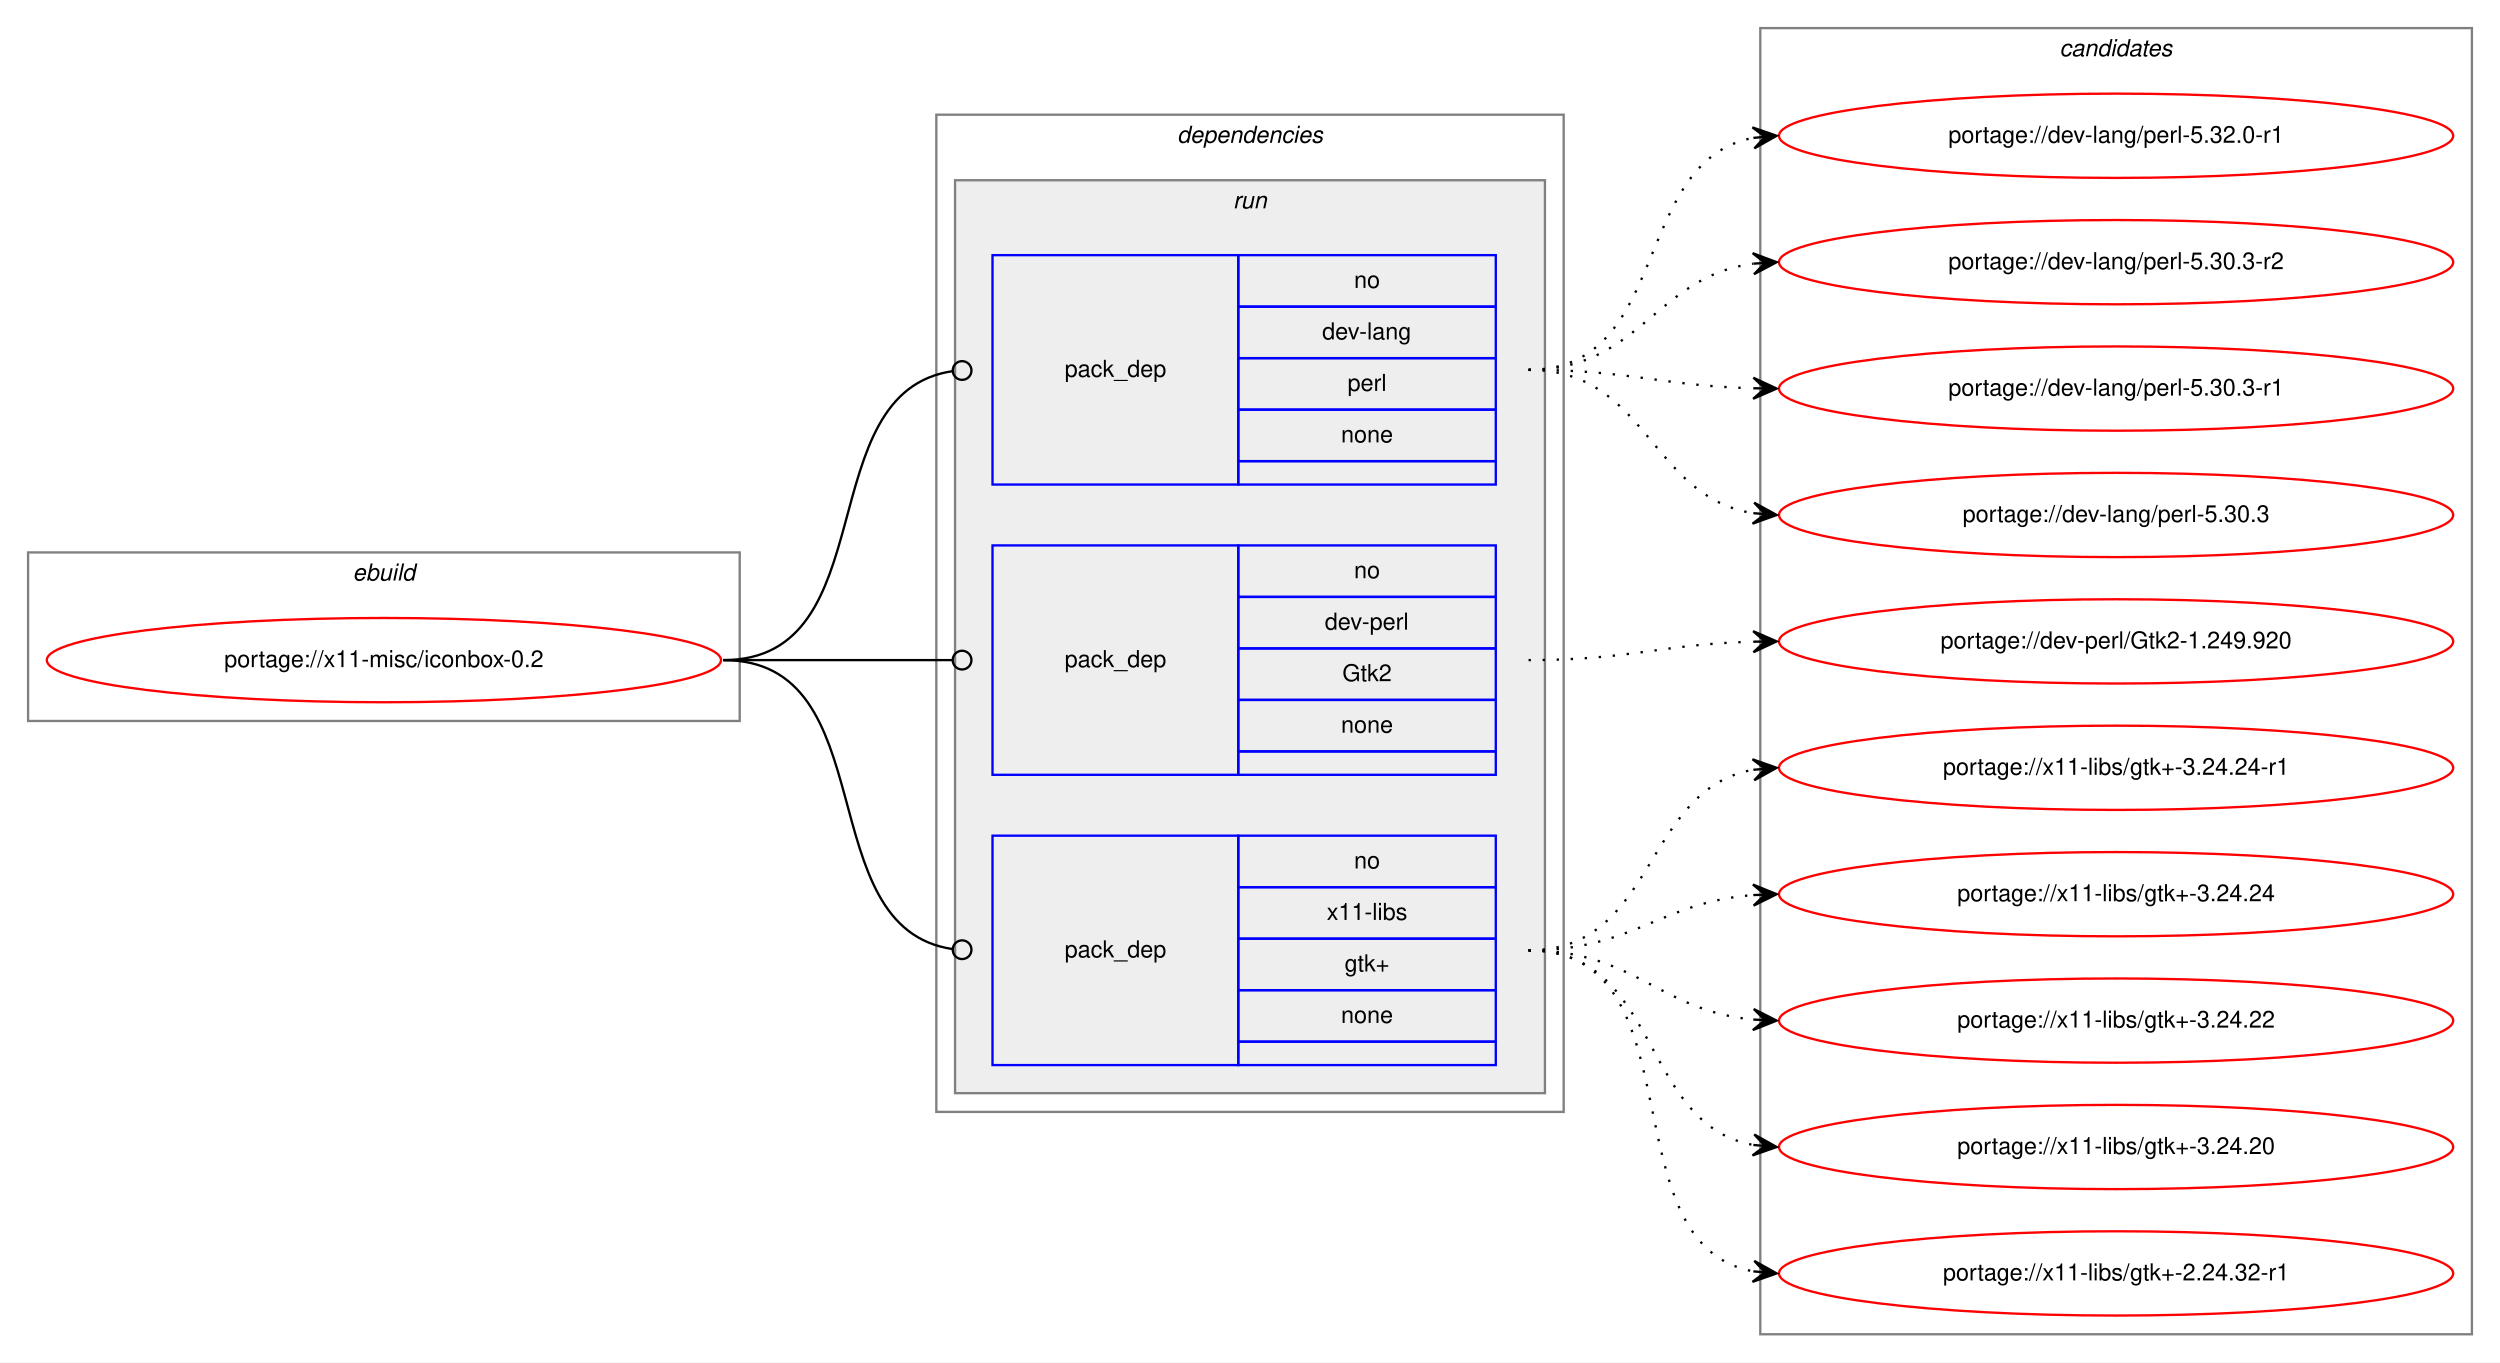
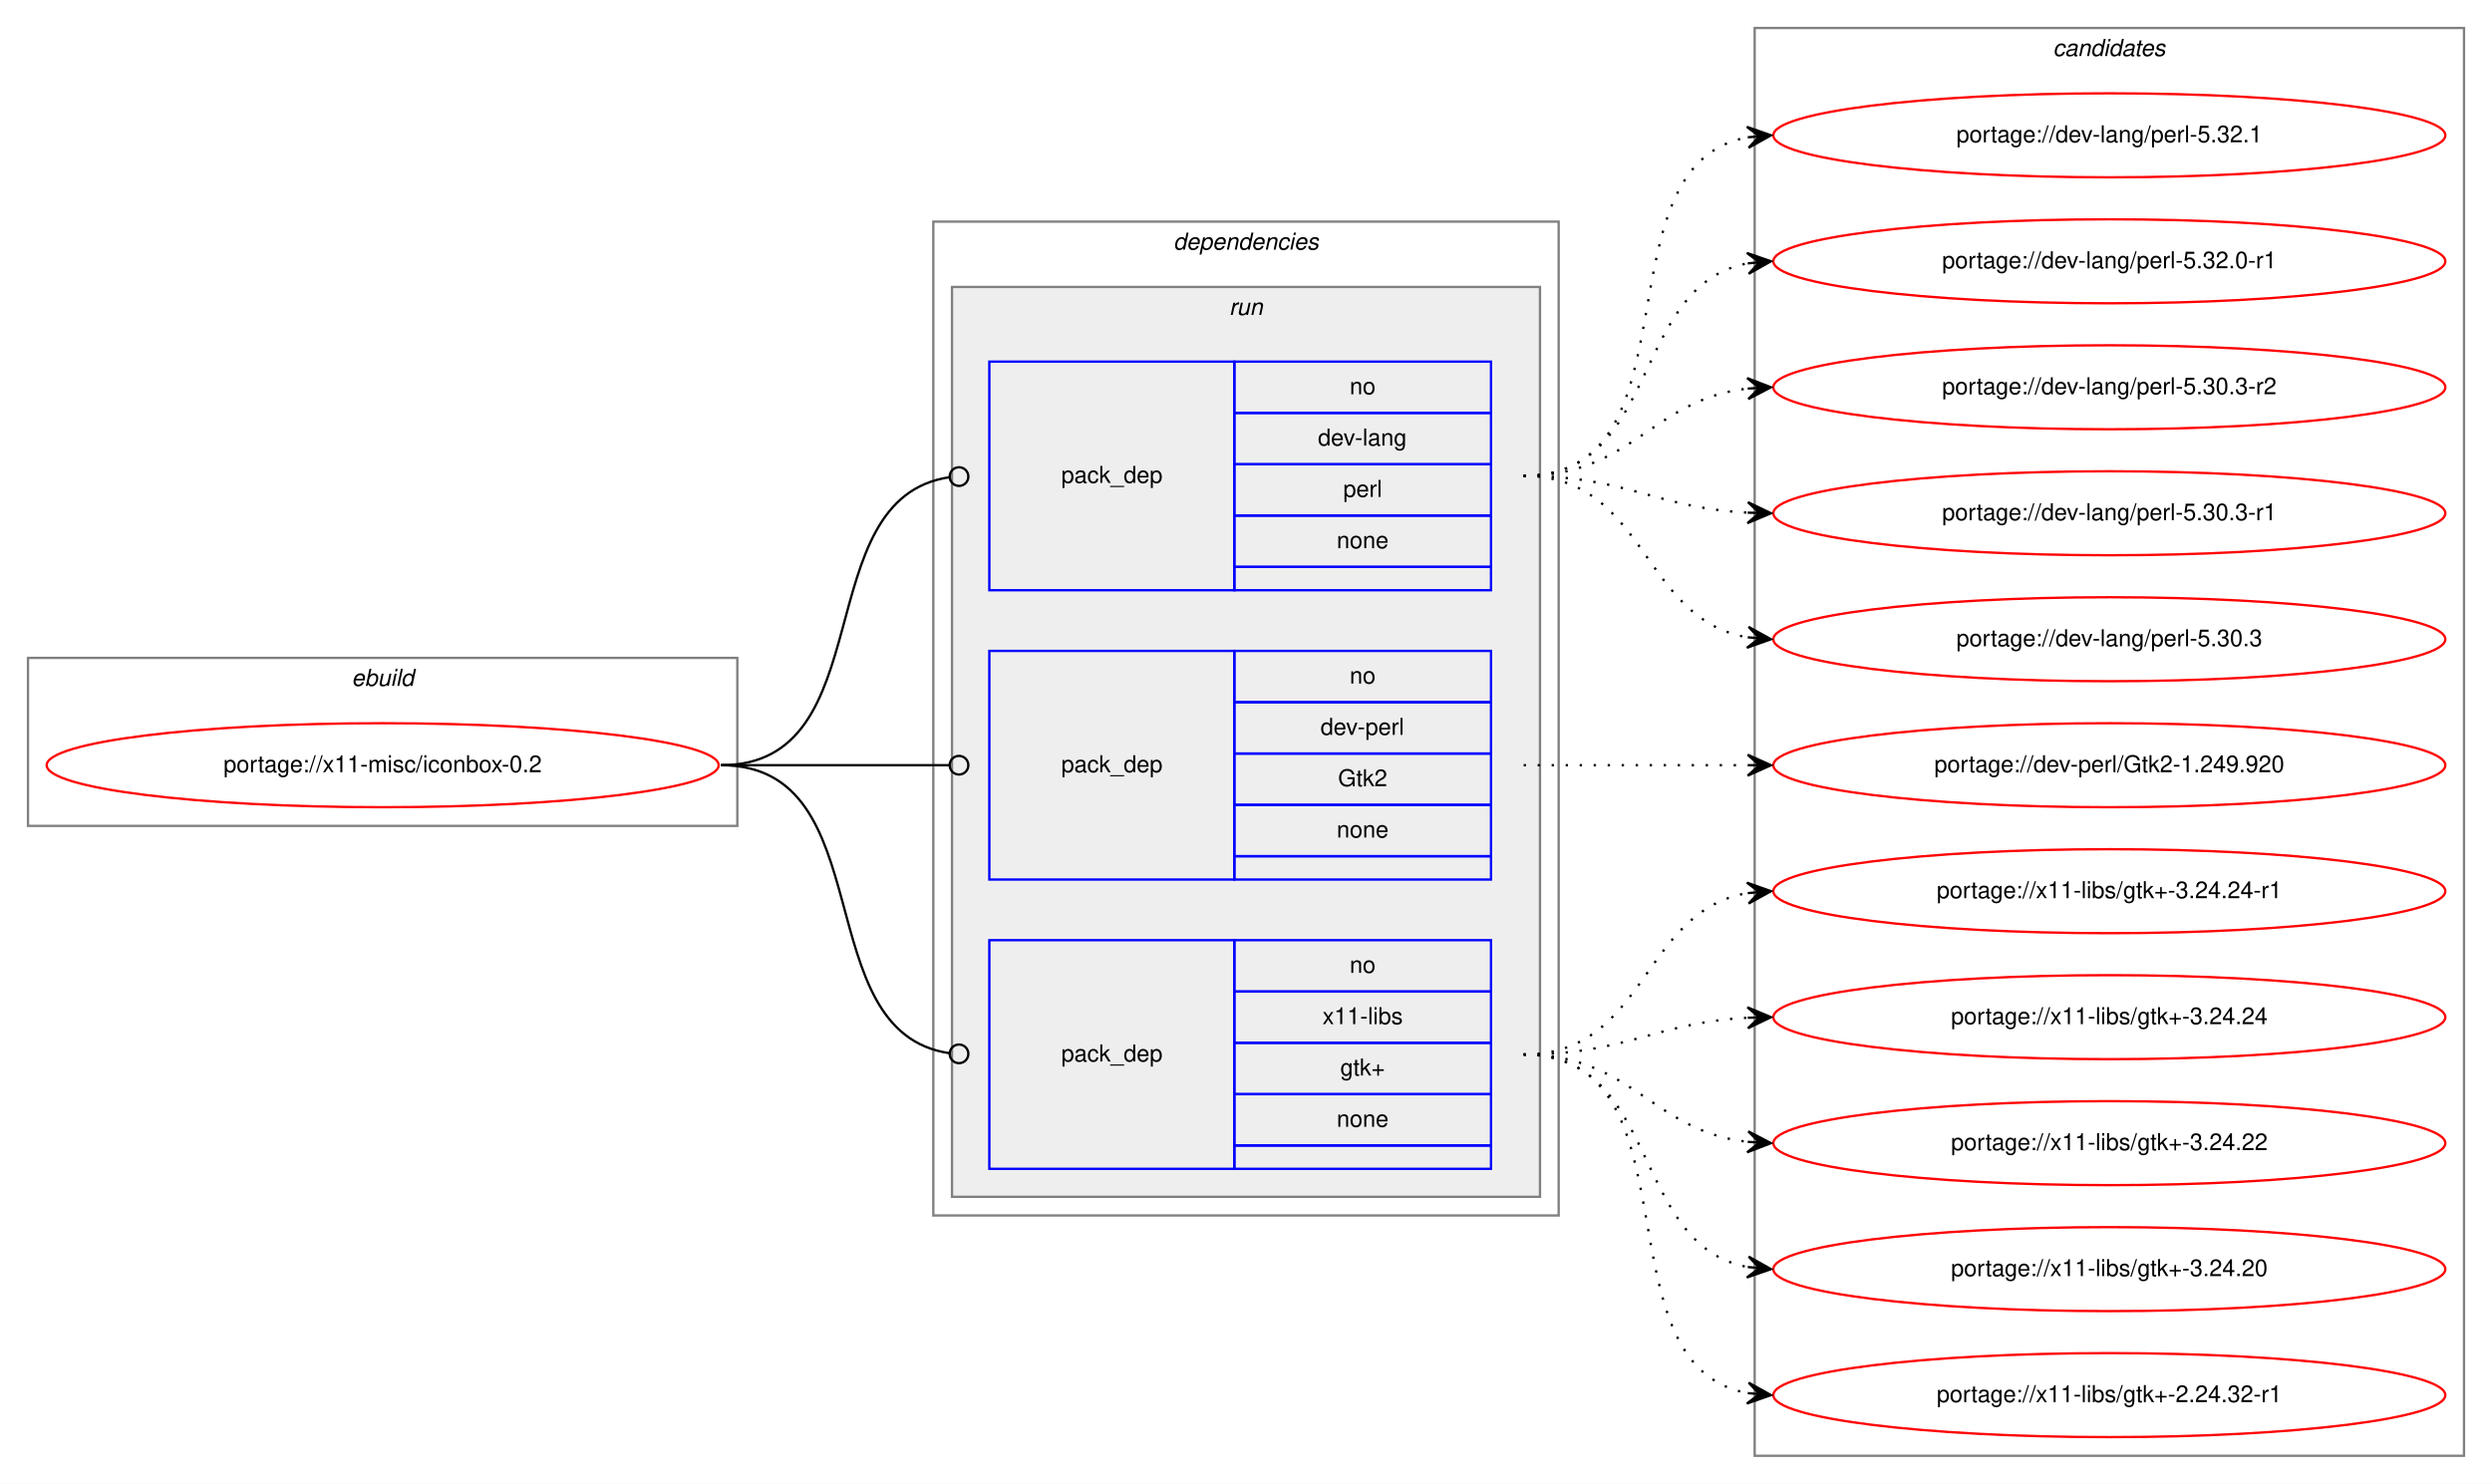
- <svg xmlns="http://www.w3.org/2000/svg" xmlns:xlink="http://www.w3.org/1999/xlink" width="1068pt" height="582pt" viewBox="0.00 0.00 1068.00 582.00">
-   <g id="graph0" class="graph" transform="scale(1 1) rotate(0) translate(4 578)">
-     <polygon fill="white" stroke="transparent" points="-4,4 -4,-578 1064,-578 1064,4 -4,4" />
+ <svg xmlns="http://www.w3.org/2000/svg" xmlns:xlink="http://www.w3.org/1999/xlink" width="1068pt" height="636pt" viewBox="0.00 0.00 1068.00 636.00">
+   <g id="graph0" class="graph" transform="scale(1 1) rotate(0) translate(4 632)">
+     <polygon fill="white" stroke="transparent" points="-4,4 -4,-632 1064,-632 1064,4 -4,4" />
    <g id="clust1" class="cluster">
-       <polygon fill="none" stroke="gray" points="8,-270 8,-342 312,-342 312,-270 8,-270" />
-       <text text-anchor="start" x="146.66" y="-330" font-family="Helvetica,sans-Serif" font-style="italic" font-size="10.00">ebuild</text>
+       <polygon fill="none" stroke="gray" points="8,-278 8,-350 312,-350 312,-278 8,-278" />
+       <text text-anchor="start" x="146.66" y="-338" font-family="Helvetica,sans-Serif" font-style="italic" font-size="10.00">ebuild</text>
    </g>
    <g id="clust2" class="cluster">
-       <polygon fill="none" stroke="gray" points="396,-103 396,-529 664,-529 664,-103 396,-103" />
-       <text text-anchor="start" x="498.88" y="-517" font-family="Helvetica,sans-Serif" font-style="italic" font-size="10.00">dependencies</text>
+       <polygon fill="none" stroke="gray" points="396,-111 396,-537 664,-537 664,-111 396,-111" />
+       <text text-anchor="start" x="498.88" y="-525" font-family="Helvetica,sans-Serif" font-style="italic" font-size="10.00">dependencies</text>
    </g>
    <g id="clust5" class="cluster">
-       <polygon fill="#eeeeee" stroke="gray" points="404,-111 404,-501 656,-501 656,-111 404,-111" />
-       <text text-anchor="start" x="522.78" y="-489" font-family="Helvetica,sans-Serif" font-style="italic" font-size="10.00">run</text>
+       <polygon fill="#eeeeee" stroke="gray" points="404,-119 404,-509 656,-509 656,-119 404,-119" />
+       <text text-anchor="start" x="522.78" y="-497" font-family="Helvetica,sans-Serif" font-style="italic" font-size="10.00">run</text>
    </g>
    <g id="clust9" class="cluster">
-       <polygon fill="none" stroke="gray" points="748,-8 748,-566 1052,-566 1052,-8 748,-8" />
-       <text text-anchor="start" x="875.82" y="-554" font-family="Helvetica,sans-Serif" font-style="italic" font-size="10.00">candidates</text>
+       <polygon fill="none" stroke="gray" points="748,-8 748,-620 1052,-620 1052,-8 748,-8" />
+       <text text-anchor="start" x="875.82" y="-608" font-family="Helvetica,sans-Serif" font-style="italic" font-size="10.00">candidates</text>
    </g>
    <g id="node1" class="node">
      <g id="a_node1">
        <a xlink:href="../x11-misc/iconbox-0.2.svg" xlink:title="portage://x11-misc/iconbox-0.2">
-           <ellipse fill="none" stroke="red" cx="160" cy="-296" rx="144" ry="18" />
-           <text text-anchor="middle" x="160" y="-293" font-family="Helvetica,sans-Serif" font-size="10.00">portage://x11-misc/iconbox-0.2</text>
+           <ellipse fill="none" stroke="red" cx="160" cy="-304" rx="144" ry="18" />
+           <text text-anchor="middle" x="160" y="-301" font-family="Helvetica,sans-Serif" font-size="10.00">portage://x11-misc/iconbox-0.2</text>
        </a>
      </g>
    </g>
    <g id="node2" class="node">
-       <polygon fill="none" stroke="blue" points="420,-371 420,-469 525,-469 525,-371 420,-371" />
-       <text text-anchor="start" x="450.82" y="-417" font-family="Helvetica,sans-Serif" font-size="10.00">pack_dep</text>
-       <polygon fill="none" stroke="blue" points="525,-447 525,-469 635,-469 635,-447 525,-447" />
-       <text text-anchor="start" x="574.44" y="-455" font-family="Helvetica,sans-Serif" font-size="10.00">no</text>
-       <polygon fill="none" stroke="blue" points="525,-425 525,-447 635,-447 635,-425 525,-425" />
-       <text text-anchor="start" x="560.83" y="-433" font-family="Helvetica,sans-Serif" font-size="10.00">dev-lang</text>
-       <polygon fill="none" stroke="blue" points="525,-403 525,-425 635,-425 635,-403 525,-403" />
-       <text text-anchor="start" x="571.67" y="-411" font-family="Helvetica,sans-Serif" font-size="10.00">perl</text>
-       <polygon fill="none" stroke="blue" points="525,-381 525,-403 635,-403 635,-381 525,-381" />
-       <text text-anchor="start" x="568.88" y="-389" font-family="Helvetica,sans-Serif" font-size="10.00">none</text>
-       <polygon fill="none" stroke="blue" points="525,-371 525,-381 635,-381 635,-371 525,-371" />
+       <polygon fill="none" stroke="blue" points="420,-379 420,-477 525,-477 525,-379 420,-379" />
+       <text text-anchor="start" x="450.82" y="-425" font-family="Helvetica,sans-Serif" font-size="10.00">pack_dep</text>
+       <polygon fill="none" stroke="blue" points="525,-455 525,-477 635,-477 635,-455 525,-455" />
+       <text text-anchor="start" x="574.44" y="-463" font-family="Helvetica,sans-Serif" font-size="10.00">no</text>
+       <polygon fill="none" stroke="blue" points="525,-433 525,-455 635,-455 635,-433 525,-433" />
+       <text text-anchor="start" x="560.83" y="-441" font-family="Helvetica,sans-Serif" font-size="10.00">dev-lang</text>
+       <polygon fill="none" stroke="blue" points="525,-411 525,-433 635,-433 635,-411 525,-411" />
+       <text text-anchor="start" x="571.67" y="-419" font-family="Helvetica,sans-Serif" font-size="10.00">perl</text>
+       <polygon fill="none" stroke="blue" points="525,-389 525,-411 635,-411 635,-389 525,-389" />
+       <text text-anchor="start" x="568.88" y="-397" font-family="Helvetica,sans-Serif" font-size="10.00">none</text>
+       <polygon fill="none" stroke="blue" points="525,-379 525,-389 635,-389 635,-379 525,-379" />
    </g>
    <g id="edge1" class="edge">
-       <path fill="none" stroke="black" d="M305,-296C374.67,-296 341.37,-410.5 403,-419.45" />
-       <ellipse fill="none" stroke="black" cx="407.01" cy="-419.72" rx="4" ry="4" />
+       <path fill="none" stroke="black" d="M305,-304C374.67,-304 341.37,-418.5 403,-427.45" />
+       <ellipse fill="none" stroke="black" cx="407.01" cy="-427.72" rx="4" ry="4" />
    </g>
    <g id="node3" class="node">
-       <polygon fill="none" stroke="blue" points="420,-247 420,-345 525,-345 525,-247 420,-247" />
-       <text text-anchor="start" x="450.82" y="-293" font-family="Helvetica,sans-Serif" font-size="10.00">pack_dep</text>
-       <polygon fill="none" stroke="blue" points="525,-323 525,-345 635,-345 635,-323 525,-323" />
-       <text text-anchor="start" x="574.44" y="-331" font-family="Helvetica,sans-Serif" font-size="10.00">no</text>
-       <polygon fill="none" stroke="blue" points="525,-301 525,-323 635,-323 635,-301 525,-301" />
-       <text text-anchor="start" x="561.94" y="-309" font-family="Helvetica,sans-Serif" font-size="10.00">dev-perl</text>
-       <polygon fill="none" stroke="blue" points="525,-279 525,-301 635,-301 635,-279 525,-279" />
-       <text text-anchor="start" x="569.44" y="-287" font-family="Helvetica,sans-Serif" font-size="10.00">Gtk2</text>
-       <polygon fill="none" stroke="blue" points="525,-257 525,-279 635,-279 635,-257 525,-257" />
-       <text text-anchor="start" x="568.88" y="-265" font-family="Helvetica,sans-Serif" font-size="10.00">none</text>
-       <polygon fill="none" stroke="blue" points="525,-247 525,-257 635,-257 635,-247 525,-247" />
+       <polygon fill="none" stroke="blue" points="420,-255 420,-353 525,-353 525,-255 420,-255" />
+       <text text-anchor="start" x="450.82" y="-301" font-family="Helvetica,sans-Serif" font-size="10.00">pack_dep</text>
+       <polygon fill="none" stroke="blue" points="525,-331 525,-353 635,-353 635,-331 525,-331" />
+       <text text-anchor="start" x="574.44" y="-339" font-family="Helvetica,sans-Serif" font-size="10.00">no</text>
+       <polygon fill="none" stroke="blue" points="525,-309 525,-331 635,-331 635,-309 525,-309" />
+       <text text-anchor="start" x="561.94" y="-317" font-family="Helvetica,sans-Serif" font-size="10.00">dev-perl</text>
+       <polygon fill="none" stroke="blue" points="525,-287 525,-309 635,-309 635,-287 525,-287" />
+       <text text-anchor="start" x="569.44" y="-295" font-family="Helvetica,sans-Serif" font-size="10.00">Gtk2</text>
+       <polygon fill="none" stroke="blue" points="525,-265 525,-287 635,-287 635,-265 525,-265" />
+       <text text-anchor="start" x="568.88" y="-273" font-family="Helvetica,sans-Serif" font-size="10.00">none</text>
+       <polygon fill="none" stroke="blue" points="525,-255 525,-265 635,-265 635,-255 525,-255" />
    </g>
    <g id="edge2" class="edge">
-       <path fill="none" stroke="black" d="M305,-296C349.26,-296 362.33,-296 402.82,-296" />
-       <ellipse fill="none" stroke="black" cx="407" cy="-296" rx="4" ry="4" />
+       <path fill="none" stroke="black" d="M305,-304C349.26,-304 362.33,-304 402.82,-304" />
+       <ellipse fill="none" stroke="black" cx="407" cy="-304" rx="4" ry="4" />
    </g>
    <g id="node4" class="node">
-       <polygon fill="none" stroke="blue" points="420,-123 420,-221 525,-221 525,-123 420,-123" />
-       <text text-anchor="start" x="450.82" y="-169" font-family="Helvetica,sans-Serif" font-size="10.00">pack_dep</text>
-       <polygon fill="none" stroke="blue" points="525,-199 525,-221 635,-221 635,-199 525,-199" />
-       <text text-anchor="start" x="574.44" y="-207" font-family="Helvetica,sans-Serif" font-size="10.00">no</text>
-       <polygon fill="none" stroke="blue" points="525,-177 525,-199 635,-199 635,-177 525,-177" />
-       <text text-anchor="start" x="562.78" y="-185" font-family="Helvetica,sans-Serif" font-size="10.00">x11-libs</text>
-       <polygon fill="none" stroke="blue" points="525,-155 525,-177 635,-177 635,-155 525,-155" />
-       <text text-anchor="start" x="570.41" y="-163" font-family="Helvetica,sans-Serif" font-size="10.00">gtk+</text>
-       <polygon fill="none" stroke="blue" points="525,-133 525,-155 635,-155 635,-133 525,-133" />
-       <text text-anchor="start" x="568.88" y="-141" font-family="Helvetica,sans-Serif" font-size="10.00">none</text>
-       <polygon fill="none" stroke="blue" points="525,-123 525,-133 635,-133 635,-123 525,-123" />
+       <polygon fill="none" stroke="blue" points="420,-131 420,-229 525,-229 525,-131 420,-131" />
+       <text text-anchor="start" x="450.82" y="-177" font-family="Helvetica,sans-Serif" font-size="10.00">pack_dep</text>
+       <polygon fill="none" stroke="blue" points="525,-207 525,-229 635,-229 635,-207 525,-207" />
+       <text text-anchor="start" x="574.44" y="-215" font-family="Helvetica,sans-Serif" font-size="10.00">no</text>
+       <polygon fill="none" stroke="blue" points="525,-185 525,-207 635,-207 635,-185 525,-185" />
+       <text text-anchor="start" x="562.78" y="-193" font-family="Helvetica,sans-Serif" font-size="10.00">x11-libs</text>
+       <polygon fill="none" stroke="blue" points="525,-163 525,-185 635,-185 635,-163 525,-163" />
+       <text text-anchor="start" x="570.41" y="-171" font-family="Helvetica,sans-Serif" font-size="10.00">gtk+</text>
+       <polygon fill="none" stroke="blue" points="525,-141 525,-163 635,-163 635,-141 525,-141" />
+       <text text-anchor="start" x="568.88" y="-149" font-family="Helvetica,sans-Serif" font-size="10.00">none</text>
+       <polygon fill="none" stroke="blue" points="525,-131 525,-141 635,-141 635,-131 525,-131" />
    </g>
    <g id="edge3" class="edge">
-       <path fill="none" stroke="black" d="M305,-296C374.67,-296 341.37,-181.5 403,-172.55" />
-       <ellipse fill="none" stroke="black" cx="407.01" cy="-172.28" rx="4" ry="4" />
+       <path fill="none" stroke="black" d="M305,-304C374.67,-304 341.37,-189.5 403,-180.55" />
+       <ellipse fill="none" stroke="black" cx="407.01" cy="-180.28" rx="4" ry="4" />
    </g>
    <g id="node5" class="node">
      <g id="a_node5">
+         <a xlink:href="../dev-lang/perl-5.32.1.svg" xlink:title="portage://dev-lang/perl-5.32.1">
+           <ellipse fill="none" stroke="red" cx="900" cy="-574" rx="144" ry="18" />
+           <text text-anchor="middle" x="900" y="-571" font-family="Helvetica,sans-Serif" font-size="10.00">portage://dev-lang/perl-5.32.1</text>
+         </a>
+       </g>
+     </g>
+     <g id="edge4" class="edge">
+       <path fill="none" stroke="black" stroke-dasharray="1,5" d="M649,-428C725.59,-428 679.43,-561.18 744.98,-573.14" />
+       <polygon fill="black" stroke="black" points="755,-574 744.65,-577.63 750.02,-573.57 745.04,-573.15 745.04,-573.15 745.04,-573.15 750.02,-573.57 745.42,-568.66 755,-574 755,-574" />
+     </g>
+     <g id="node6" class="node">
+       <g id="a_node6">
        <a xlink:href="../dev-lang/perl-5.32.0-r1.svg" xlink:title="portage://dev-lang/perl-5.32.0-r1">
          <ellipse fill="none" stroke="red" cx="900" cy="-520" rx="144" ry="18" />
          <text text-anchor="middle" x="900" y="-517" font-family="Helvetica,sans-Serif" font-size="10.00">portage://dev-lang/perl-5.32.0-r1</text>
        </a>
      </g>
    </g>
-     <g id="edge4" class="edge">
-       <path fill="none" stroke="black" stroke-dasharray="1,5" d="M649,-420C710.1,-420 692.62,-508.99 744.81,-519.07" />
-       <polygon fill="black" stroke="black" points="755,-520 744.63,-523.58 750.02,-519.55 745.04,-519.09 745.04,-519.09 745.04,-519.09 750.02,-519.55 745.45,-514.61 755,-520 755,-520" />
-     </g>
-     <g id="node6" class="node">
-       <g id="a_node6">
+     <g id="edge5" class="edge">
+       <path fill="none" stroke="black" stroke-dasharray="1,5" d="M649,-428C707.73,-428 694.54,-509.53 744.84,-519.09" />
+       <polygon fill="black" stroke="black" points="755,-520 744.64,-523.59 750.02,-519.55 745.04,-519.11 745.04,-519.11 745.04,-519.11 750.02,-519.55 745.44,-514.63 755,-520 755,-520" />
+     </g>
+     <g id="node7" class="node">
+       <g id="a_node7">
        <a xlink:href="../dev-lang/perl-5.30.3-r2.svg" xlink:title="portage://dev-lang/perl-5.30.3-r2">
          <ellipse fill="none" stroke="red" cx="900" cy="-466" rx="144" ry="18" />
          <text text-anchor="middle" x="900" y="-463" font-family="Helvetica,sans-Serif" font-size="10.00">portage://dev-lang/perl-5.30.3-r2</text>
        </a>
      </g>
    </g>
-     <g id="edge5" class="edge">
-       <path fill="none" stroke="black" stroke-dasharray="1,5" d="M649,-420C696.74,-420 702.94,-459.76 744.85,-465.35" />
-       <polygon fill="black" stroke="black" points="755,-466 744.73,-469.85 750.01,-465.68 745.02,-465.36 745.02,-465.36 745.02,-465.36 750.01,-465.68 745.31,-460.87 755,-466 755,-466" />
-     </g>
-     <g id="node7" class="node">
-       <g id="a_node7">
+     <g id="edge6" class="edge">
+       <path fill="none" stroke="black" stroke-dasharray="1,5" d="M649,-428C695.43,-428 703.87,-460.71 744.81,-465.43" />
+       <polygon fill="black" stroke="black" points="755,-466 744.77,-469.94 750.01,-465.72 745.02,-465.44 745.02,-465.44 745.02,-465.44 750.01,-465.72 745.27,-460.95 755,-466 755,-466" />
+     </g>
+     <g id="node8" class="node">
+       <g id="a_node8">
        <a xlink:href="../dev-lang/perl-5.30.3-r1.svg" xlink:title="portage://dev-lang/perl-5.30.3-r1">
          <ellipse fill="none" stroke="red" cx="900" cy="-412" rx="144" ry="18" />
          <text text-anchor="middle" x="900" y="-409" font-family="Helvetica,sans-Serif" font-size="10.00">portage://dev-lang/perl-5.30.3-r1</text>
        </a>
      </g>
    </g>
-     <g id="edge6" class="edge">
-       <path fill="none" stroke="black" stroke-dasharray="1,5" d="M649,-420C692.55,-420 705.74,-413.2 744.55,-412.14" />
-       <polygon fill="black" stroke="black" points="755,-412 745.06,-416.63 750,-412.07 745,-412.13 745,-412.13 745,-412.13 750,-412.07 744.94,-407.63 755,-412 755,-412" />
-     </g>
-     <g id="node8" class="node">
-       <g id="a_node8">
+     <g id="edge7" class="edge">
+       <path fill="none" stroke="black" stroke-dasharray="1,5" d="M649,-428C693.11,-428 705.56,-414.29 744.97,-412.25" />
+       <polygon fill="black" stroke="black" points="755,-412 745.12,-416.75 750,-412.13 745,-412.25 745,-412.25 745,-412.25 750,-412.13 744.89,-407.75 755,-412 755,-412" />
+     </g>
+     <g id="node9" class="node">
+       <g id="a_node9">
        <a xlink:href="../dev-lang/perl-5.30.3.svg" xlink:title="portage://dev-lang/perl-5.30.3">
          <ellipse fill="none" stroke="red" cx="900" cy="-358" rx="144" ry="18" />
          <text text-anchor="middle" x="900" y="-355" font-family="Helvetica,sans-Serif" font-size="10.00">portage://dev-lang/perl-5.30.3</text>
        </a>
      </g>
    </g>
-     <g id="edge7" class="edge">
-       <path fill="none" stroke="black" stroke-dasharray="1,5" d="M649,-420C699.95,-420 700.59,-365.96 744.86,-358.78" />
-       <polygon fill="black" stroke="black" points="755,-358 745.38,-363.26 750.01,-358.39 745.03,-358.77 745.03,-358.77 745.03,-358.77 750.01,-358.39 744.68,-354.28 755,-358 755,-358" />
-     </g>
-     <g id="node9" class="node">
-       <g id="a_node9">
+     <g id="edge8" class="edge">
+       <path fill="none" stroke="black" stroke-dasharray="1,5" d="M649,-428C701.82,-428 699.17,-366.73 744.84,-358.83" />
+       <polygon fill="black" stroke="black" points="755,-358 745.4,-363.3 750.02,-358.41 745.03,-358.82 745.03,-358.82 745.03,-358.82 750.02,-358.41 744.67,-354.33 755,-358 755,-358" />
+     </g>
+     <g id="node10" class="node">
+       <g id="a_node10">
        <a xlink:href="../dev-perl/Gtk2-1.249.920.svg" xlink:title="portage://dev-perl/Gtk2-1.249.920">
          <ellipse fill="none" stroke="red" cx="900" cy="-304" rx="144" ry="18" />
          <text text-anchor="middle" x="900" y="-301" font-family="Helvetica,sans-Serif" font-size="10.00">portage://dev-perl/Gtk2-1.249.920</text>
        </a>
      </g>
    </g>
-     <g id="edge8" class="edge">
-       <path fill="none" stroke="black" stroke-dasharray="1,5" d="M649,-296C692.55,-296 705.74,-302.8 744.55,-303.86" />
-       <polygon fill="black" stroke="black" points="755,-304 744.94,-308.37 750,-303.93 745,-303.87 745,-303.87 745,-303.87 750,-303.93 745.06,-299.37 755,-304 755,-304" />
-     </g>
-     <g id="node10" class="node">
-       <g id="a_node10">
+     <g id="edge9" class="edge">
+       <path fill="none" stroke="black" stroke-dasharray="1,5" d="M649,-304C692.43,-304 705.83,-304 744.57,-304" />
+       <polygon fill="black" stroke="black" points="755,-304 745,-308.5 750,-304 745,-304 745,-304 745,-304 750,-304 745,-299.5 755,-304 755,-304" />
+     </g>
+     <g id="node11" class="node">
+       <g id="a_node11">
        <a xlink:href="../x11-libs/gtk+-3.24.24-r1.svg" xlink:title="portage://x11-libs/gtk+-3.24.24-r1">
          <ellipse fill="none" stroke="red" cx="900" cy="-250" rx="144" ry="18" />
          <text text-anchor="middle" x="900" y="-247" font-family="Helvetica,sans-Serif" font-size="10.00">portage://x11-libs/gtk+-3.24.24-r1</text>
        </a>
      </g>
    </g>
-     <g id="edge9" class="edge">
-       <path fill="none" stroke="black" stroke-dasharray="1,5" d="M649,-172C703.84,-172 697.61,-240.55 744.81,-249.12" />
-       <polygon fill="black" stroke="black" points="755,-250 744.65,-253.63 750.02,-249.57 745.04,-249.14 745.04,-249.14 745.04,-249.14 750.02,-249.57 745.42,-244.66 755,-250 755,-250" />
-     </g>
-     <g id="node11" class="node">
-       <g id="a_node11">
+     <g id="edge10" class="edge">
+       <path fill="none" stroke="black" stroke-dasharray="1,5" d="M649,-180C701.82,-180 699.17,-241.27 744.84,-249.17" />
+       <polygon fill="black" stroke="black" points="755,-250 744.67,-253.67 750.02,-249.59 745.03,-249.18 745.03,-249.18 745.03,-249.18 750.02,-249.59 745.4,-244.7 755,-250 755,-250" />
+     </g>
+     <g id="node12" class="node">
+       <g id="a_node12">
        <a xlink:href="../x11-libs/gtk+-3.24.24.svg" xlink:title="portage://x11-libs/gtk+-3.24.24">
          <ellipse fill="none" stroke="red" cx="900" cy="-196" rx="144" ry="18" />
          <text text-anchor="middle" x="900" y="-193" font-family="Helvetica,sans-Serif" font-size="10.00">portage://x11-libs/gtk+-3.24.24</text>
        </a>
      </g>
    </g>
-     <g id="edge10" class="edge">
-       <path fill="none" stroke="black" stroke-dasharray="1,5" d="M649,-172C693.72,-172 705.09,-192.57 744.86,-195.62" />
-       <polygon fill="black" stroke="black" points="755,-196 744.84,-200.13 750,-195.81 745.01,-195.63 745.01,-195.63 745.01,-195.63 750,-195.81 745.17,-191.13 755,-196 755,-196" />
-     </g>
-     <g id="node12" class="node">
-       <g id="a_node12">
+     <g id="edge11" class="edge">
+       <path fill="none" stroke="black" stroke-dasharray="1,5" d="M649,-180C693.11,-180 705.56,-193.71 744.97,-195.75" />
+       <polygon fill="black" stroke="black" points="755,-196 744.89,-200.25 750,-195.87 745,-195.75 745,-195.75 745,-195.75 750,-195.87 745.12,-191.25 755,-196 755,-196" />
+     </g>
+     <g id="node13" class="node">
+       <g id="a_node13">
        <a xlink:href="../x11-libs/gtk+-3.24.22.svg" xlink:title="portage://x11-libs/gtk+-3.24.22">
          <ellipse fill="none" stroke="red" cx="900" cy="-142" rx="144" ry="18" />
          <text text-anchor="middle" x="900" y="-139" font-family="Helvetica,sans-Serif" font-size="10.00">portage://x11-libs/gtk+-3.24.22</text>
        </a>
      </g>
    </g>
-     <g id="edge11" class="edge">
-       <path fill="none" stroke="black" stroke-dasharray="1,5" d="M649,-172C694.42,-172 704.66,-146.18 744.99,-142.45" />
-       <polygon fill="black" stroke="black" points="755,-142 745.21,-146.94 750,-142.22 745.01,-142.45 745.01,-142.45 745.01,-142.45 750,-142.22 744.81,-137.95 755,-142 755,-142" />
-     </g>
-     <g id="node13" class="node">
-       <g id="a_node13">
+     <g id="edge12" class="edge">
+       <path fill="none" stroke="black" stroke-dasharray="1,5" d="M649,-180C695.43,-180 703.87,-147.29 744.81,-142.57" />
+       <polygon fill="black" stroke="black" points="755,-142 745.27,-147.05 750.01,-142.28 745.02,-142.56 745.02,-142.56 745.02,-142.56 750.01,-142.28 744.77,-138.06 755,-142 755,-142" />
+     </g>
+     <g id="node14" class="node">
+       <g id="a_node14">
        <a xlink:href="../x11-libs/gtk+-3.24.20.svg" xlink:title="portage://x11-libs/gtk+-3.24.20">
          <ellipse fill="none" stroke="red" cx="900" cy="-88" rx="144" ry="18" />
          <text text-anchor="middle" x="900" y="-85" font-family="Helvetica,sans-Serif" font-size="10.00">portage://x11-libs/gtk+-3.24.20</text>
        </a>
      </g>
    </g>
-     <g id="edge12" class="edge">
-       <path fill="none" stroke="black" stroke-dasharray="1,5" d="M649,-172C705.47,-172 696.34,-97.86 744.87,-88.89" />
-       <polygon fill="black" stroke="black" points="755,-88 745.43,-93.35 750.02,-88.44 745.04,-88.87 745.04,-88.87 745.04,-88.87 750.02,-88.44 744.65,-84.39 755,-88 755,-88" />
-     </g>
-     <g id="node14" class="node">
-       <g id="a_node14">
+     <g id="edge13" class="edge">
+       <path fill="none" stroke="black" stroke-dasharray="1,5" d="M649,-180C707.73,-180 694.54,-98.47 744.84,-88.91" />
+       <polygon fill="black" stroke="black" points="755,-88 745.44,-93.37 750.02,-88.45 745.04,-88.89 745.04,-88.89 745.04,-88.89 750.02,-88.45 744.64,-84.41 755,-88 755,-88" />
+     </g>
+     <g id="node15" class="node">
+       <g id="a_node15">
        <a xlink:href="../x11-libs/gtk+-2.24.32-r1.svg" xlink:title="portage://x11-libs/gtk+-2.24.32-r1">
          <ellipse fill="none" stroke="red" cx="900" cy="-34" rx="144" ry="18" />
          <text text-anchor="middle" x="900" y="-31" font-family="Helvetica,sans-Serif" font-size="10.00">portage://x11-libs/gtk+-2.24.32-r1</text>
        </a>
      </g>
    </g>
-     <g id="edge13" class="edge">
-       <path fill="none" stroke="black" stroke-dasharray="1,5" d="M649,-172C722.71,-172 681.95,-46.63 744.93,-34.88" />
-       <polygon fill="black" stroke="black" points="755,-34 745.43,-39.35 750.02,-34.44 745.04,-34.87 745.04,-34.87 745.04,-34.87 750.02,-34.44 744.65,-30.39 755,-34 755,-34" />
+     <g id="edge14" class="edge">
+       <path fill="none" stroke="black" stroke-dasharray="1,5" d="M649,-180C725.59,-180 679.43,-46.82 744.98,-34.86" />
+       <polygon fill="black" stroke="black" points="755,-34 745.42,-39.34 750.02,-34.43 745.04,-34.85 745.04,-34.85 745.04,-34.85 750.02,-34.43 744.65,-30.37 755,-34 755,-34" />
    </g>
  </g>
</svg>
